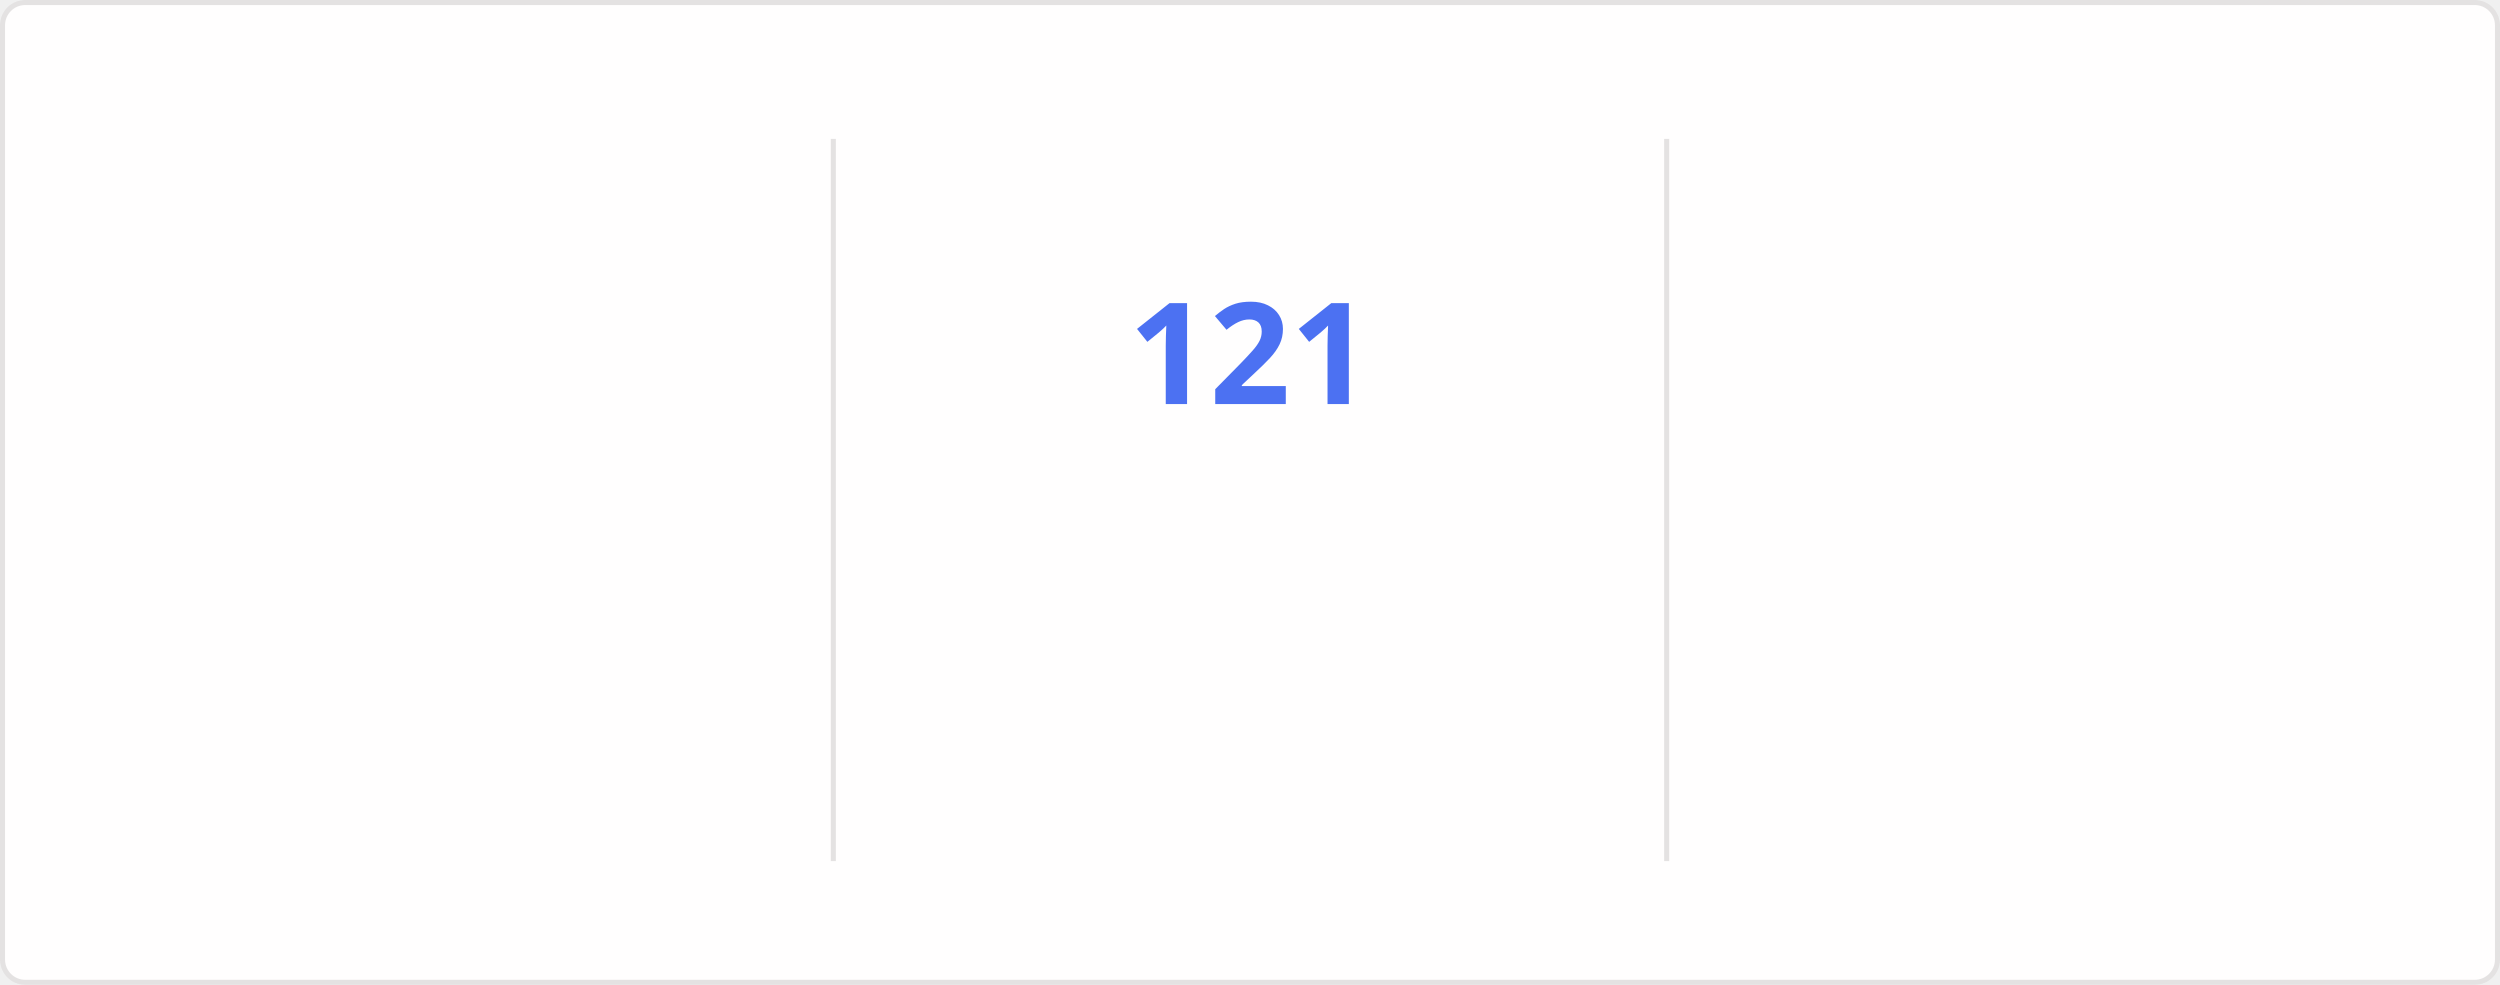
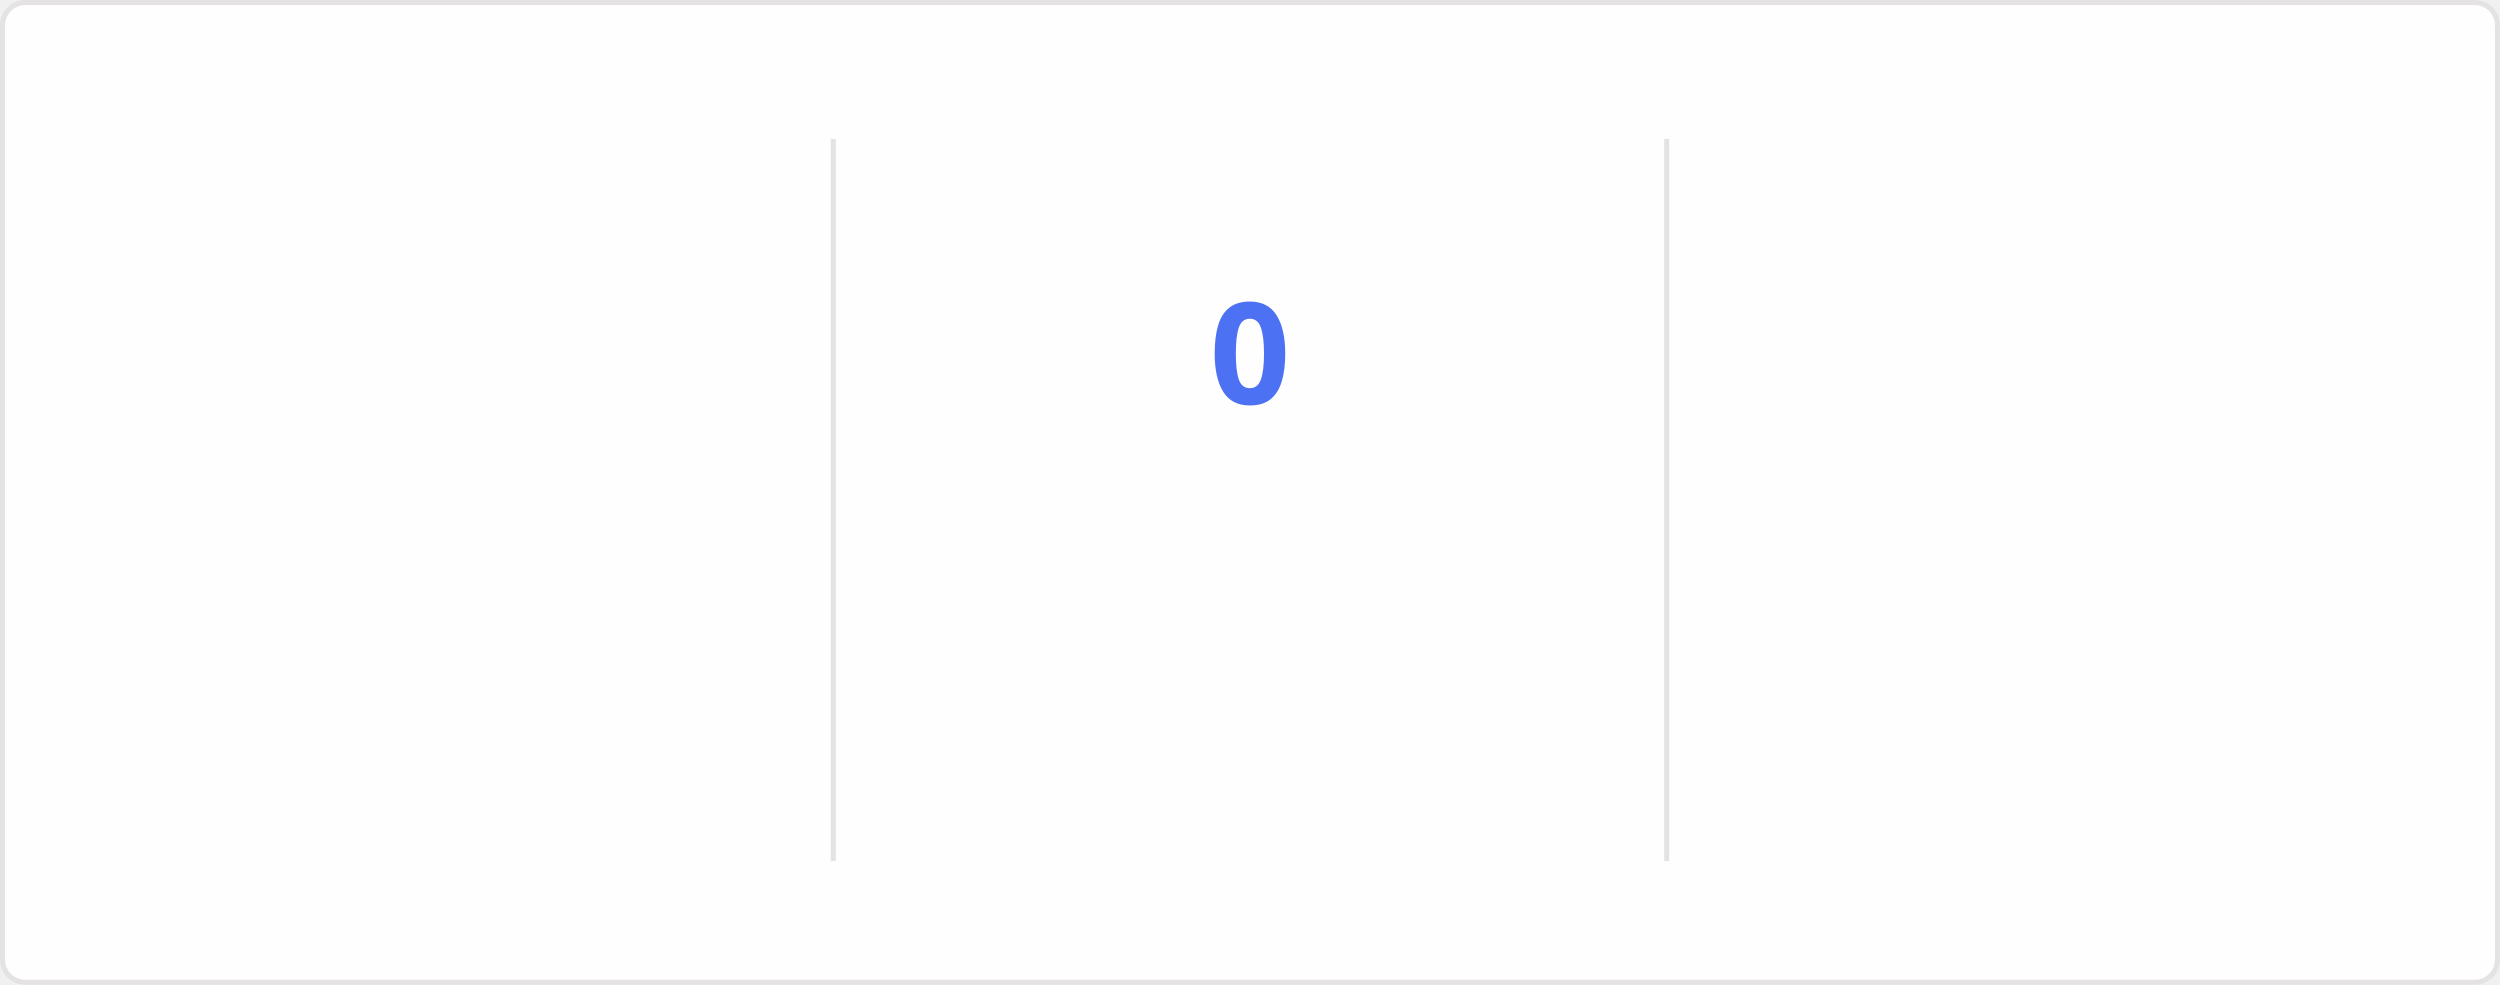
<svg xmlns="http://www.w3.org/2000/svg" style="isolation: isolate" viewBox="0 0 495 195" width="495px" height="195px" direction="ltr">
  <style>
    @keyframes currstreak {
      0% { font-size: 3px; opacity: 0.2; }
      80% { font-size: 34px; opacity: 1; }
      100% { font-size: 28px; opacity: 1; }
    }
    @keyframes fadein {
      0% { opacity: 0; }
      100% { opacity: 1; }
    }
    .big-number {
      font-family: "Segoe UI", Ubuntu, sans-serif;
      font-weight: 700;
      font-size: 28px;
      fill: #2f80ed;
    }
    .label {
      font-family: "Segoe UI", Ubuntu, sans-serif;
      font-weight: 400;
      font-size: 14px;
      fill: #2f80ed;
    }
    .range-text {
      font-family: "Segoe UI", Ubuntu, sans-serif;
      font-weight: 400;
      font-size: 12px;
      fill: #434d58;
    }
    .current-streak-num {
      font-family: "Segoe UI", Ubuntu, sans-serif;
      font-weight: 700;
      font-size: 28px;
      fill: #4c71f2;
    }</style>
  <defs>
    <clipPath id="outer_rectangle">
      <rect width="495" height="195" rx="4.5" />
    </clipPath>
    <mask id="mask_out_ring_behind_fire">
      <rect width="495" height="195" fill="white" />
      <ellipse id="mask-ellipse" cx="247.5" cy="32" rx="13" ry="18" fill="black" />
    </mask>
  </defs>
  <g clip-path="url(#outer_rectangle)">
    <g style="isolation: isolate">
      <rect fill="#fffefe" rx="4.5" x="0.5" y="0.5" width="494" height="194" stroke="#e4e2e2" />
    </g>
    <g style="isolation: isolate">
      <line x1="165" y1="28" x2="165" y2="170" vector-effect="non-scaling-stroke" stroke-width="1" stroke="#e4e2e2" stroke-linejoin="miter" stroke-linecap="square" stroke-miterlimit="3" />
      <line x1="330" y1="28" x2="330" y2="170" vector-effect="non-scaling-stroke" stroke-width="1" stroke="#e4e2e2" stroke-linejoin="miter" stroke-linecap="square" stroke-miterlimit="3" />
    </g>
    <g style="isolation: isolate">
      <g transform="translate(82.5, 48)">
        <text x="0" y="32" stroke-width="0" text-anchor="middle" class="big-number" style="opacity: 0; animation: fadein 0.5s linear forwards 0.6s">
            7.3K
          </text>
      </g>
      <g transform="translate(82.5, 84)">
        <text x="0" y="32" stroke-width="0" text-anchor="middle" class="label" style="opacity: 0; animation: fadein 0.5s linear forwards 0.7s">
            Total Contributions
          </text>
      </g>
      <g transform="translate(82.5, 114)">
        <text x="0" y="32" stroke-width="0" text-anchor="middle" class="range-text" style="opacity: 0; animation: fadein 0.5s linear forwards 0.8s">
            Nov 9 - Present
          </text>
      </g>
    </g>
    <g style="isolation: isolate">
      <g mask="url(#mask_out_ring_behind_fire)">
        <circle cx="247.5" cy="71" r="40" fill="none" stroke="#2f80ed" stroke-width="5" style="opacity: 0; animation: fadein 0.5s linear forwards 0.4s" />
      </g>
      <g transform="translate(247.5, 19.5)" stroke-opacity="0" style="opacity: 0; animation: fadein 0.5s linear forwards 0.6s">
        <path d="M -12 -0.5 L 15 -0.5 L 15 23.5 L -12 23.5 L -12 -0.5 Z" fill="none" />
        <path d="M 1.5 0.67 C 1.5 0.67 2.24 3.32 2.24 5.47 C 2.24 7.53 0.89 9.2 -1.17 9.2 C -3.23 9.2 -4.79 7.53 -4.79 5.47 L -4.76 5.11 C -6.78 7.51 -8 10.62 -8 13.99 C -8 18.41 -4.42 22 0 22 C 4.42 22 8 18.41 8 13.99 C 8 8.6 5.41 3.79 1.5 0.67 Z M -0.29 19 C -2.07 19 -3.51 17.6 -3.51 15.86 C -3.51 14.24 -2.46 13.1 -0.7 12.74 C 1.07 12.38 2.9 11.53 3.92 10.16 C 4.31 11.45 4.51 12.81 4.51 14.2 C 4.51 16.85 2.36 19 -0.29 19 Z" fill="#2f80ed" stroke-opacity="0" />
      </g>
      <g transform="translate(247.5, 48)">
        <text x="0" y="32" stroke-width="0" text-anchor="middle" class="current-streak-num" style="animation: currstreak 0.6s linear forwards">
-             121
+             0
          </text>
      </g>
      <g transform="translate(247.5, 108)">
        <text x="0" y="32" stroke-width="0" text-anchor="middle" class="label" style="opacity: 0; animation: fadein 0.5s linear forwards 0.9s">
            Current Streak
          </text>
      </g>
      <g transform="translate(247.5, 145)">
        <text x="0" y="21" stroke-width="0" text-anchor="middle" class="range-text" style="opacity: 0; animation: fadein 0.5s linear forwards 0.9s">
-             Jul 12 - Nov 9
+             0 days
          </text>
      </g>
    </g>
    <g style="isolation: isolate">
      <g transform="translate(412.5, 48)">
        <text x="0" y="32" stroke-width="0" text-anchor="middle" class="big-number" style="opacity: 0; animation: fadein 0.5s linear forwards 1.2s">
            121
          </text>
      </g>
      <g transform="translate(412.5, 84)">
        <text x="0" y="32" stroke-width="0" text-anchor="middle" class="label" style="opacity: 0; animation: fadein 0.5s linear forwards 1.3s">
            Longest Streak
          </text>
      </g>
      <g transform="translate(412.5, 114)">
        <text x="0" y="32" stroke-width="0" text-anchor="middle" class="range-text" style="opacity: 0; animation: fadein 0.5s linear forwards 1.4s">
            Jul 12 - Nov 9
          </text>
      </g>
    </g>
  </g>
</svg>
